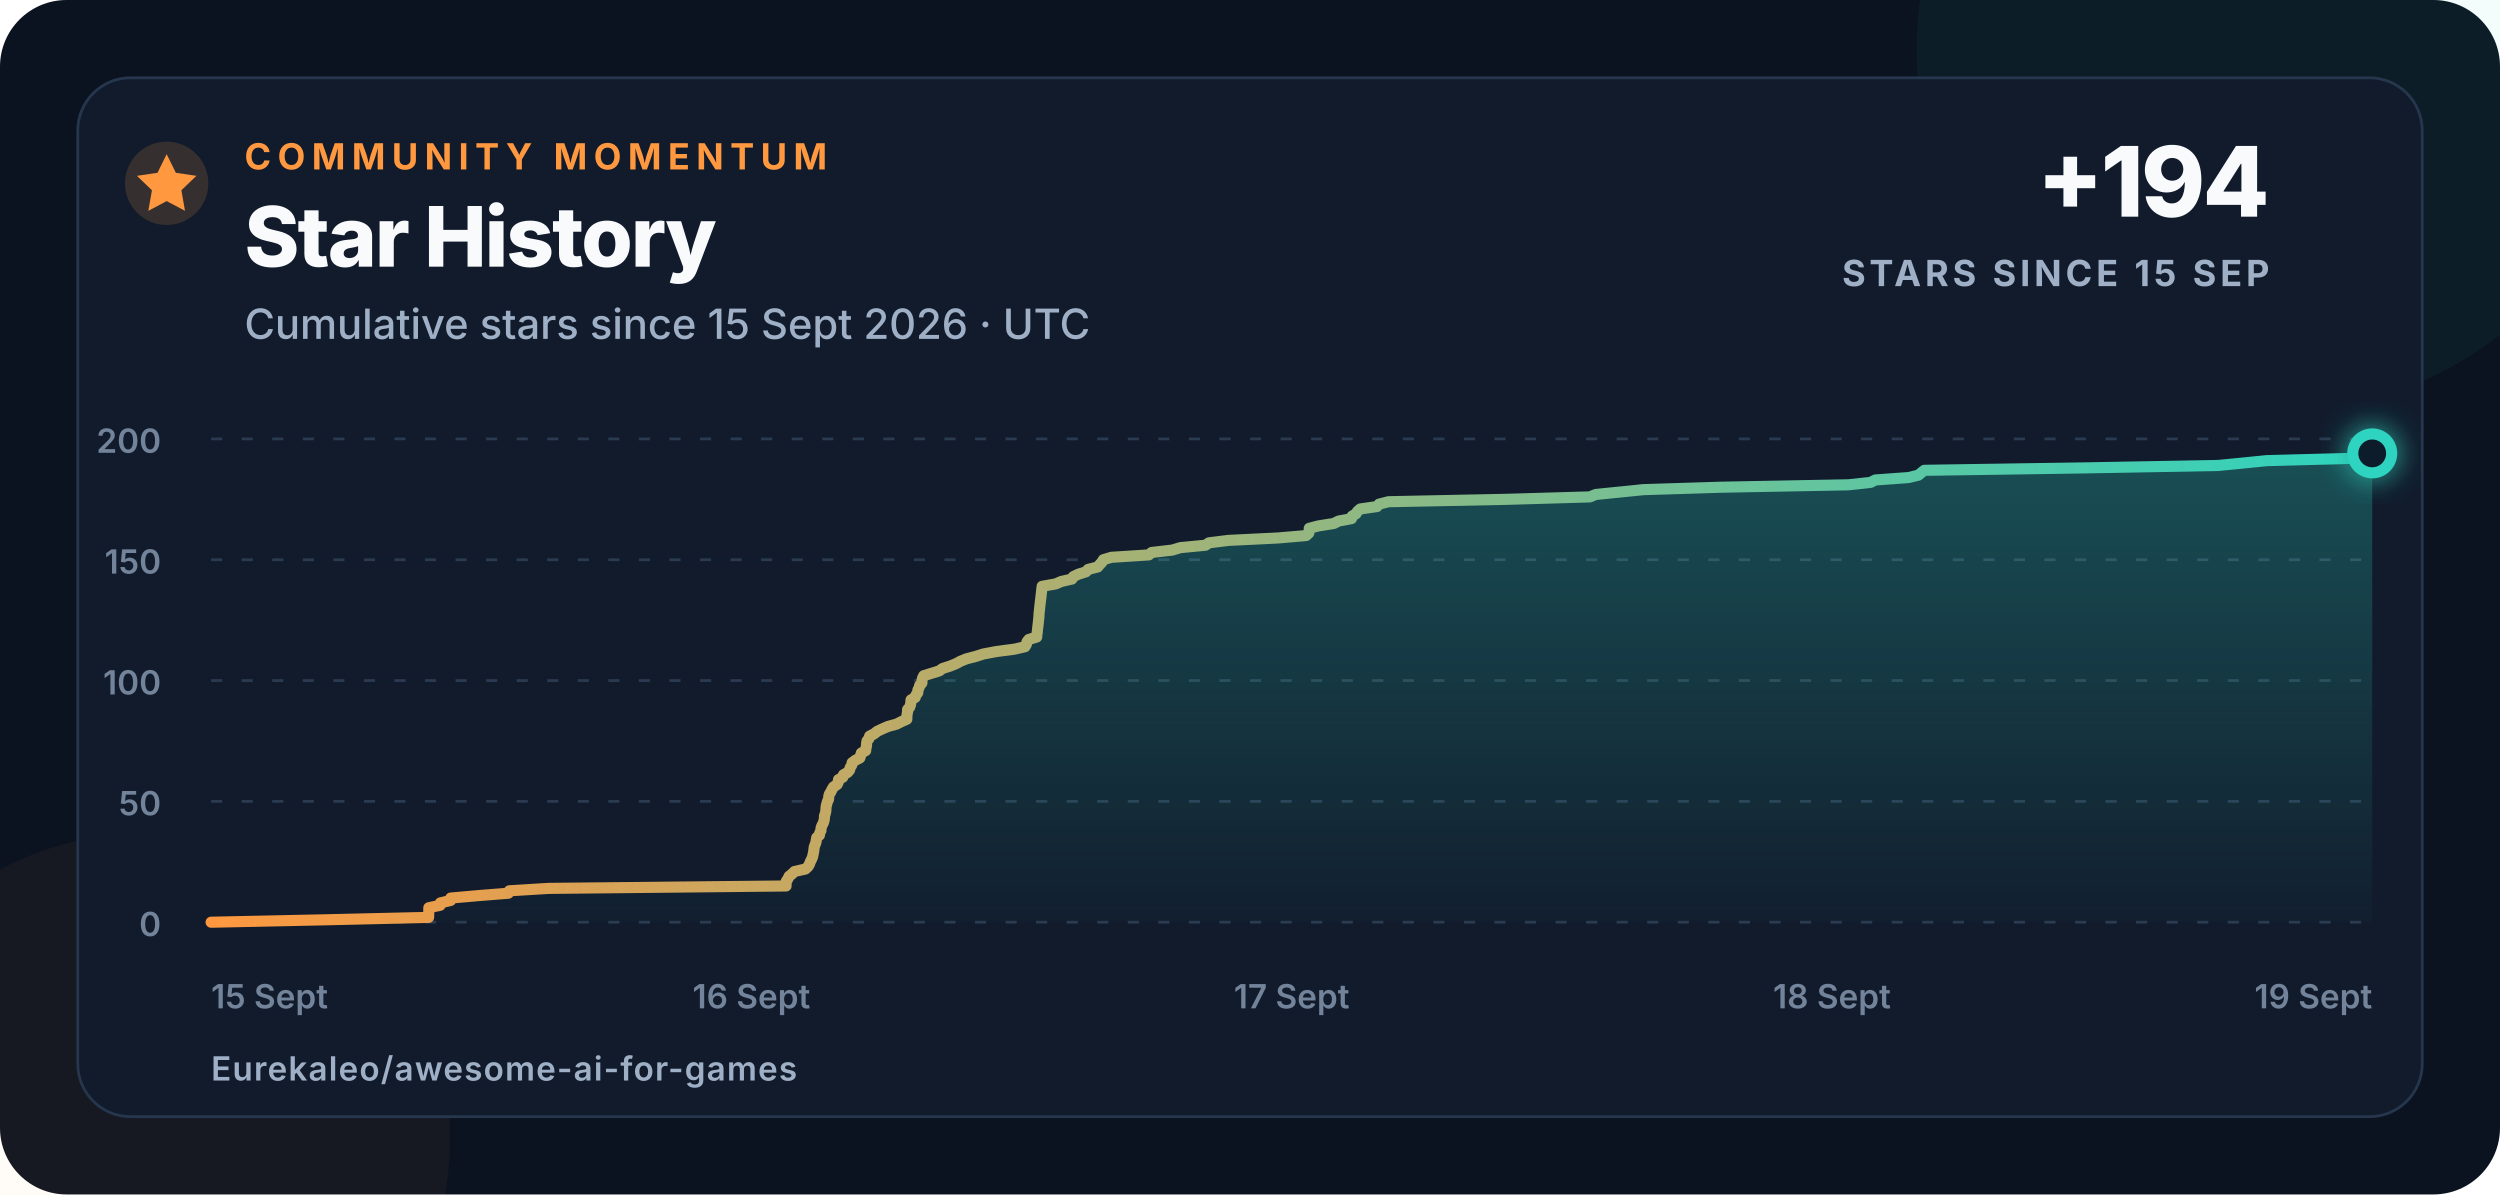
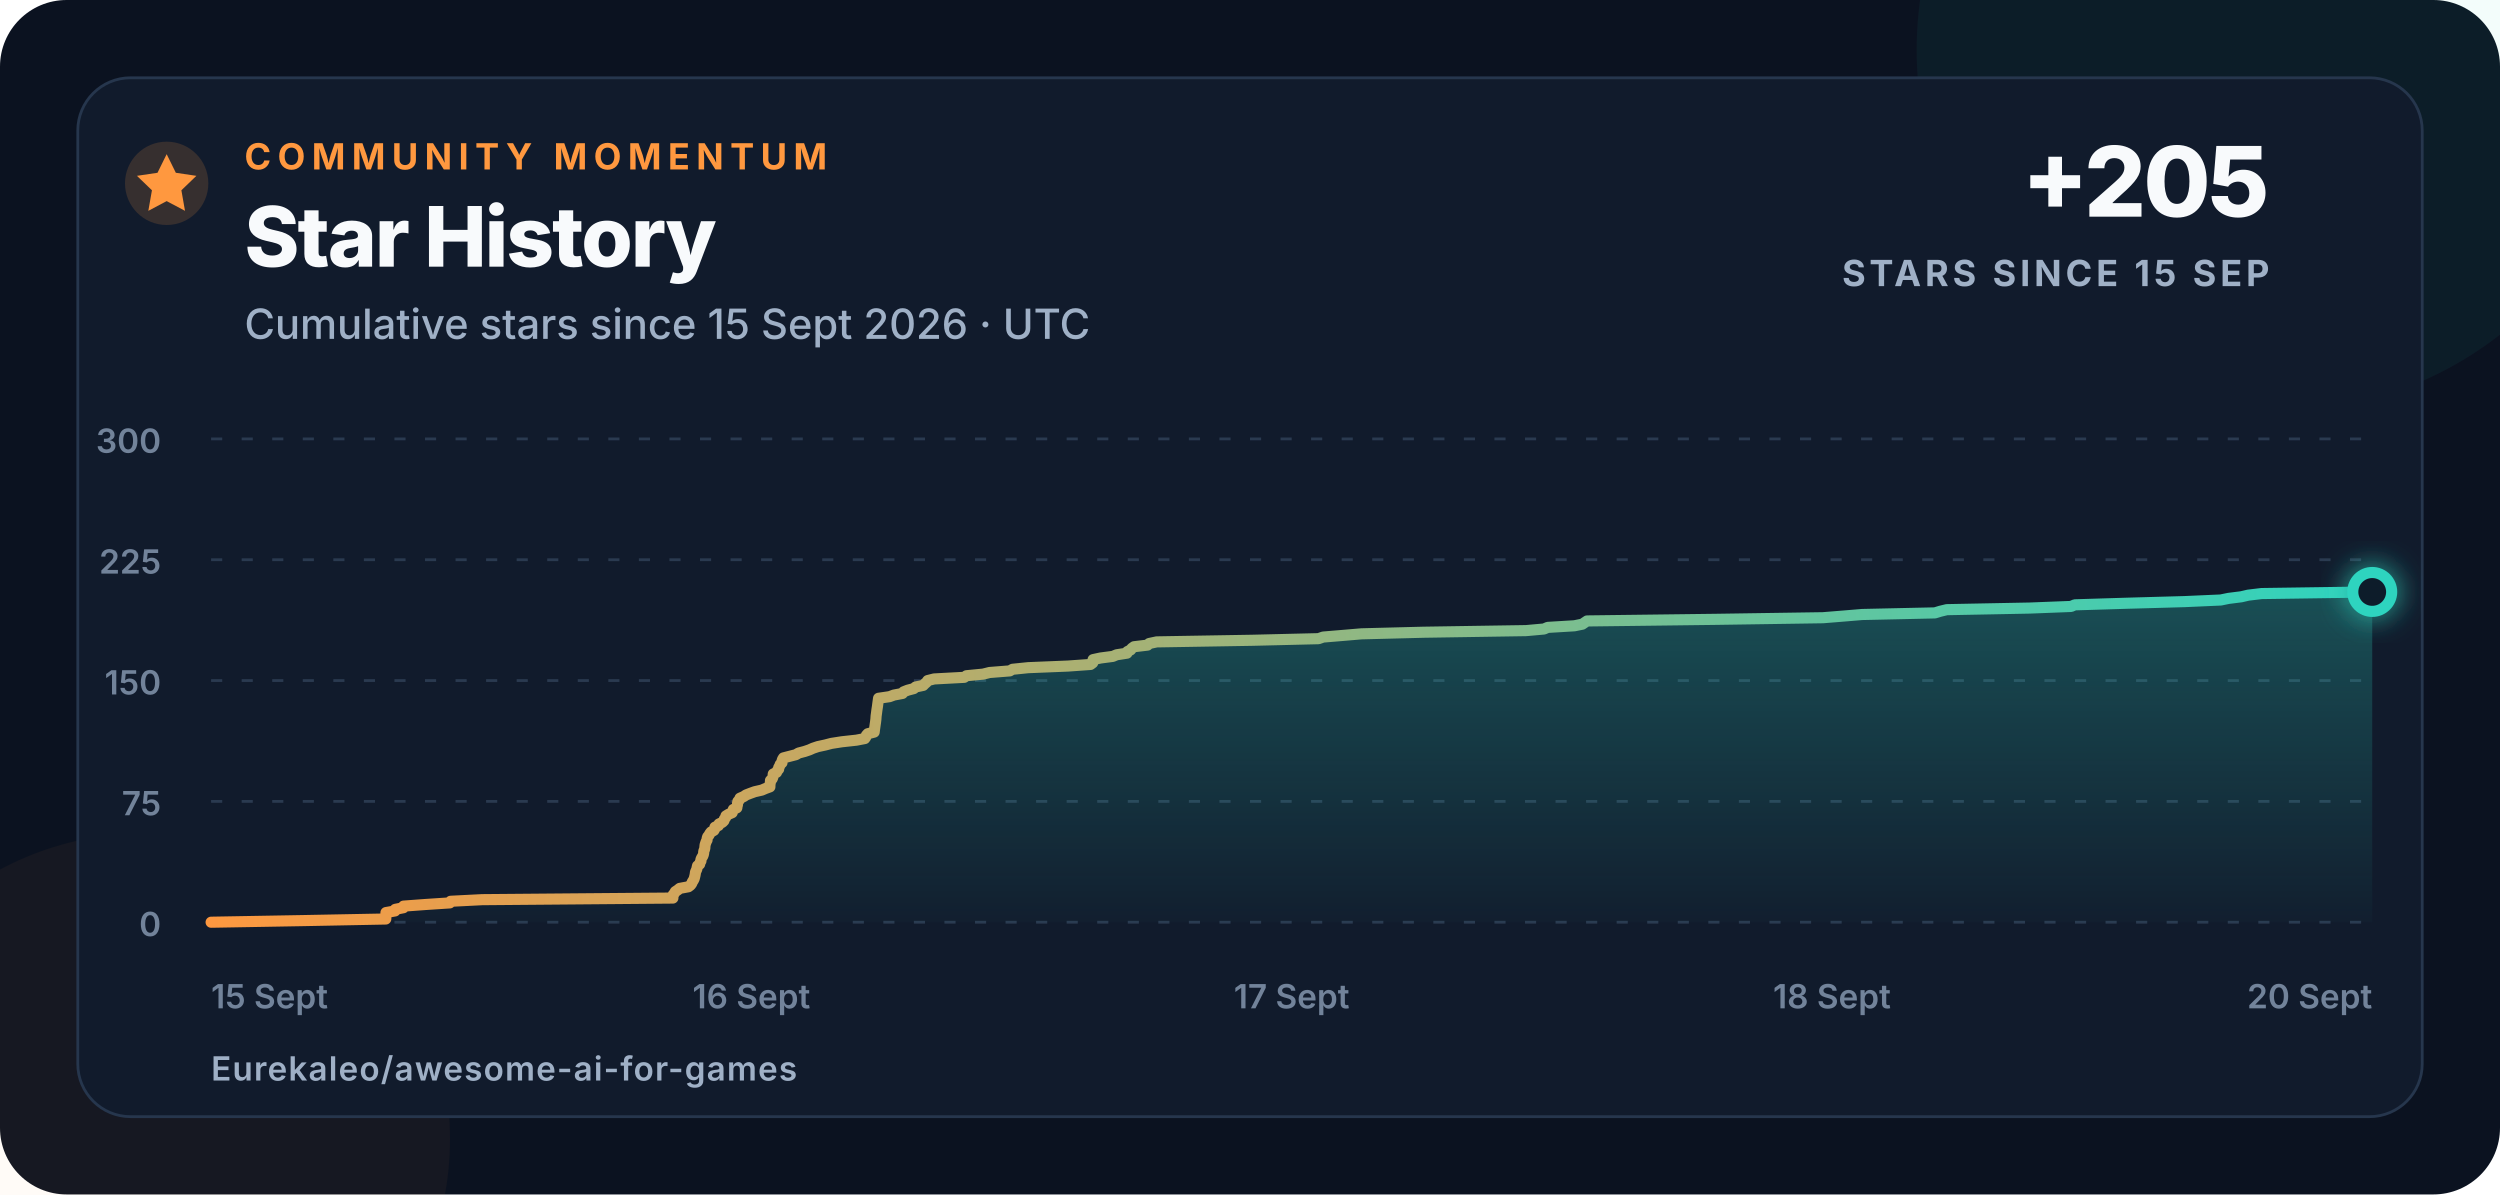
<svg xmlns="http://www.w3.org/2000/svg" width="900" height="430" viewBox="0 0 900 430" role="img" aria-labelledby="title description">
  <defs>
    <linearGradient id="line" x1="0" x2="1">
      <stop offset="0" stop-color="#ff983f" />
      <stop offset="1" stop-color="#2dd4bf" />
    </linearGradient>
    <linearGradient id="area" x1="0" y1="0" x2="0" y2="1">
      <stop offset="0" stop-color="#2dd4bf" stop-opacity=".28" />
      <stop offset="1" stop-color="#2dd4bf" stop-opacity=".02" />
    </linearGradient>
    <filter id="glow" x="-80%" y="-80%" width="260%" height="260%">
      <feGaussianBlur stdDeviation="5" result="blur" />
      <feMerge>
        <feMergeNode in="blur" />
        <feMergeNode in="SourceGraphic" />
      </feMerge>
    </filter>
  </defs>
  <style>
    text{font-family:Inter,-apple-system,BlinkMacSystemFont,"Segoe UI",Arial,sans-serif;fill:#f8fafc}
    .eyebrow{font-size:13px;font-weight:750;letter-spacing:2.3px;fill:#ff983f}
    .title{font-size:30px;font-weight:760;letter-spacing:-.7px}
    .subtitle{font-size:15px;font-weight:500;fill:#9fb0c6}
    .metric{font-size:35px;font-weight:780;letter-spacing:-1px}
    .metric-label{font-size:13px;font-weight:700;letter-spacing:1.4px;fill:#9fb0c6}
    .axis{font-size:12px;font-weight:560;fill:#72839a}
    .footer{font-size:12px;font-weight:620;letter-spacing:.4px;fill:#9fb0c6}
  </style>
  <rect width="900" height="430" rx="24" fill="#0b1220" />
  <circle cx="820" cy="18" r="130" fill="#2dd4bf" opacity=".055" />
  <circle cx="52" cy="410" r="110" fill="#ff983f" opacity=".045" />
  <rect x="28" y="28" width="844" height="374" rx="19" fill="#111b2c" stroke="#26364d" />
  <circle cx="60" cy="66" r="15" fill="#ff983f" opacity=".16" />
  <path d="M60 55.5l3.3 6.7 7.4 1.1-5.4 5.2 1.3 7.4-6.6-3.5-6.6 3.5 1.3-7.4-5.4-5.2 7.4-1.1z" fill="#ff983f" />
  <text x="88" y="61" class="eyebrow">COMMUNITY MOMENTUM</text>
  <text x="88" y="96" class="title">Star History</text>
  <text x="88" y="122" class="subtitle">Cumulative stars since 15 Sept 2026 · UTC</text>
-   <text x="817" y="78" text-anchor="end" class="metric">+194</text>
+   <text x="817" y="78" text-anchor="end" class="metric">+205</text>
  <text x="817" y="103" text-anchor="end" class="metric-label">STARS SINCE 15 SEP</text>
  <line x1="76" y1="332" x2="854" y2="332" stroke="#2a3a50" stroke-width="1" stroke-dasharray="4 7" />
  <text x="58" y="337" text-anchor="end" class="axis">0</text>
  <line x1="76" y1="288.5" x2="854" y2="288.5" stroke="#2a3a50" stroke-width="1" stroke-dasharray="4 7" />
-   <text x="58" y="293.5" text-anchor="end" class="axis">50</text>
+   <text x="58" y="293.5" text-anchor="end" class="axis">75</text>
  <line x1="76" y1="245" x2="854" y2="245" stroke="#2a3a50" stroke-width="1" stroke-dasharray="4 7" />
-   <text x="58" y="250" text-anchor="end" class="axis">100</text>
+   <text x="58" y="250" text-anchor="end" class="axis">150</text>
  <line x1="76" y1="201.5" x2="854" y2="201.5" stroke="#2a3a50" stroke-width="1" stroke-dasharray="4 7" />
-   <text x="58" y="206.5" text-anchor="end" class="axis">150</text>
+   <text x="58" y="206.5" text-anchor="end" class="axis">225</text>
  <line x1="76" y1="158" x2="854" y2="158" stroke="#2a3a50" stroke-width="1" stroke-dasharray="4 7" />
-   <text x="58" y="163" text-anchor="end" class="axis">200</text>
+   <text x="58" y="163" text-anchor="end" class="axis">300</text>
  <text x="76" y="363" text-anchor="start" class="axis">15 Sept</text>
  <text x="270.5" y="363" text-anchor="middle" class="axis">16 Sept</text>
  <text x="465" y="363" text-anchor="middle" class="axis">17 Sept</text>
  <text x="659.5" y="363" text-anchor="middle" class="axis">18 Sept</text>
-   <text x="854" y="363" text-anchor="end" class="axis">19 Sept</text>
-   <path d="M 76.00 332.00 L 117.05 331.13 L 154.30 330.26 L 154.33 329.39 L 154.35 328.52 L 154.36 327.65 L 154.38 326.78 L 158.44 325.91 L 158.55 325.04 L 162.21 324.17 L 162.26 323.30 L 172.05 322.43 L 183.01 321.56 L 183.36 320.69 L 197.47 319.82 L 282.98 318.95 L 283.01 318.08 L 283.08 317.21 L 283.67 316.34 L 284.07 315.47 L 285.16 314.60 L 286.03 313.73 L 289.94 312.86 L 290.88 311.99 L 291.40 311.12 L 291.70 310.25 L 292.15 309.38 L 292.52 308.51 L 292.70 307.64 L 292.89 306.77 L 293.01 305.90 L 293.10 305.03 L 293.40 304.16 L 293.73 303.29 L 293.86 302.42 L 294.02 301.55 L 294.99 300.68 L 295.12 299.81 L 295.56 298.94 L 295.57 298.07 L 295.91 297.20 L 296.36 296.33 L 296.65 295.46 L 296.79 294.59 L 296.81 293.72 L 297.11 292.85 L 297.31 291.98 L 297.34 291.11 L 297.42 290.24 L 297.65 289.37 L 297.90 288.50 L 298.30 287.63 L 298.34 286.76 L 298.56 285.89 L 299.14 285.02 L 299.53 284.15 L 300.08 283.28 L 301.37 282.41 L 301.79 281.54 L 301.84 280.67 L 303.42 279.80 L 303.64 278.93 L 305.16 278.06 L 305.86 277.19 L 306.06 276.32 L 306.63 275.45 L 306.76 274.58 L 307.93 273.71 L 309.57 272.84 L 309.82 271.97 L 310.07 271.10 L 311.64 270.23 L 311.74 269.36 L 311.94 268.49 L 311.97 267.62 L 312.12 266.75 L 312.84 265.88 L 313.06 265.01 L 314.74 264.14 L 315.79 263.27 L 317.66 262.40 L 319.65 261.53 L 322.82 260.66 L 324.49 259.79 L 326.46 258.92 L 326.47 258.05 L 326.55 257.18 L 326.71 256.31 L 326.73 255.44 L 327.50 254.57 L 327.79 253.70 L 327.90 252.83 L 327.97 251.96 L 329.46 251.09 L 329.75 250.22 L 330.40 249.35 L 330.42 248.48 L 330.85 247.61 L 331.09 246.74 L 331.89 245.87 L 331.90 245.00 L 332.11 244.13 L 332.54 243.26 L 335.34 242.39 L 338.14 241.52 L 339.32 240.65 L 342.06 239.78 L 344.19 238.91 L 345.80 238.04 L 347.95 237.17 L 351.28 236.30 L 354.04 235.43 L 358.67 234.56 L 365.24 233.69 L 369.00 232.82 L 369.51 231.95 L 369.70 231.08 L 370.36 230.21 L 373.21 229.34 L 373.29 228.47 L 373.40 227.60 L 373.49 226.73 L 373.59 225.86 L 373.69 224.99 L 373.80 224.12 L 373.88 223.25 L 373.98 222.38 L 374.03 221.51 L 374.08 220.64 L 374.18 219.77 L 374.28 218.90 L 374.36 218.03 L 374.46 217.16 L 374.57 216.29 L 374.68 215.42 L 374.77 214.55 L 374.88 213.68 L 374.97 212.81 L 375.07 211.94 L 375.17 211.07 L 380.10 210.20 L 382.05 209.33 L 385.89 208.46 L 386.39 207.59 L 388.20 206.72 L 390.95 205.85 L 391.75 204.98 L 395.18 204.11 L 395.89 203.24 L 396.72 202.37 L 397.21 201.50 L 400.09 200.63 L 413.59 199.76 L 414.58 198.89 L 422.05 198.02 L 424.92 197.15 L 433.97 196.28 L 435.24 195.41 L 442.26 194.54 L 460.07 193.67 L 470.20 192.80 L 471.17 191.93 L 471.31 191.06 L 471.33 190.19 L 474.68 189.32 L 480.17 188.45 L 481.89 187.58 L 486.53 186.71 L 486.72 185.84 L 488.14 184.97 L 488.69 184.10 L 489.69 183.23 L 495.73 182.36 L 496.47 181.49 L 499.84 180.62 L 542.60 179.75 L 572.38 178.88 L 574.46 178.01 L 583.12 177.14 L 591.64 176.27 L 619.49 175.40 L 665.41 174.53 L 673.44 173.66 L 675.11 172.79 L 687.09 171.92 L 690.64 171.05 L 691.68 170.18 L 692.76 169.31 L 750.61 168.44 L 798.47 167.57 L 807.42 166.70 L 816.04 165.83 L 848.67 164.96 L 851.04 164.09 L 854.00 163.22 L 854.00 332 L 76 332 Z" fill="url(#area)" />
-   <path d="M 76.00 332.00 L 117.05 331.13 L 154.30 330.26 L 154.33 329.39 L 154.35 328.52 L 154.36 327.65 L 154.38 326.78 L 158.44 325.91 L 158.55 325.04 L 162.21 324.17 L 162.26 323.30 L 172.05 322.43 L 183.01 321.56 L 183.36 320.69 L 197.47 319.82 L 282.98 318.95 L 283.01 318.08 L 283.08 317.21 L 283.67 316.34 L 284.07 315.47 L 285.16 314.60 L 286.03 313.73 L 289.94 312.86 L 290.88 311.99 L 291.40 311.12 L 291.70 310.25 L 292.15 309.38 L 292.52 308.51 L 292.70 307.64 L 292.89 306.77 L 293.01 305.90 L 293.10 305.03 L 293.40 304.16 L 293.73 303.29 L 293.86 302.42 L 294.02 301.55 L 294.99 300.68 L 295.12 299.81 L 295.56 298.94 L 295.57 298.07 L 295.91 297.20 L 296.36 296.33 L 296.65 295.46 L 296.79 294.59 L 296.81 293.72 L 297.11 292.85 L 297.31 291.98 L 297.34 291.11 L 297.42 290.24 L 297.65 289.37 L 297.90 288.50 L 298.30 287.63 L 298.34 286.76 L 298.56 285.89 L 299.14 285.02 L 299.53 284.15 L 300.08 283.28 L 301.37 282.41 L 301.79 281.54 L 301.84 280.67 L 303.42 279.80 L 303.64 278.93 L 305.16 278.06 L 305.86 277.19 L 306.06 276.32 L 306.63 275.45 L 306.76 274.58 L 307.93 273.71 L 309.57 272.84 L 309.82 271.97 L 310.07 271.10 L 311.64 270.23 L 311.74 269.36 L 311.94 268.49 L 311.97 267.62 L 312.12 266.75 L 312.84 265.88 L 313.06 265.01 L 314.74 264.14 L 315.79 263.27 L 317.66 262.40 L 319.65 261.53 L 322.82 260.66 L 324.49 259.79 L 326.46 258.92 L 326.47 258.05 L 326.55 257.18 L 326.71 256.31 L 326.73 255.44 L 327.50 254.57 L 327.79 253.70 L 327.90 252.83 L 327.97 251.96 L 329.46 251.09 L 329.75 250.22 L 330.40 249.35 L 330.42 248.48 L 330.85 247.61 L 331.09 246.74 L 331.89 245.87 L 331.90 245.00 L 332.11 244.13 L 332.54 243.26 L 335.34 242.39 L 338.14 241.52 L 339.32 240.65 L 342.06 239.78 L 344.19 238.91 L 345.80 238.04 L 347.95 237.17 L 351.28 236.30 L 354.04 235.43 L 358.67 234.56 L 365.24 233.69 L 369.00 232.82 L 369.51 231.95 L 369.70 231.08 L 370.36 230.21 L 373.21 229.34 L 373.29 228.47 L 373.40 227.60 L 373.49 226.73 L 373.59 225.86 L 373.69 224.99 L 373.80 224.12 L 373.88 223.25 L 373.98 222.38 L 374.03 221.51 L 374.08 220.64 L 374.18 219.77 L 374.28 218.90 L 374.36 218.03 L 374.46 217.16 L 374.57 216.29 L 374.68 215.42 L 374.77 214.55 L 374.88 213.68 L 374.97 212.81 L 375.07 211.94 L 375.17 211.07 L 380.10 210.20 L 382.05 209.33 L 385.89 208.46 L 386.39 207.59 L 388.20 206.72 L 390.95 205.85 L 391.75 204.98 L 395.18 204.11 L 395.89 203.24 L 396.72 202.37 L 397.21 201.50 L 400.09 200.63 L 413.59 199.76 L 414.58 198.89 L 422.05 198.02 L 424.92 197.15 L 433.97 196.28 L 435.24 195.41 L 442.26 194.54 L 460.07 193.67 L 470.20 192.80 L 471.17 191.93 L 471.31 191.06 L 471.33 190.19 L 474.68 189.32 L 480.17 188.45 L 481.89 187.58 L 486.53 186.71 L 486.72 185.84 L 488.14 184.97 L 488.69 184.10 L 489.69 183.23 L 495.73 182.36 L 496.47 181.49 L 499.84 180.62 L 542.60 179.75 L 572.38 178.88 L 574.46 178.01 L 583.12 177.14 L 591.64 176.27 L 619.49 175.40 L 665.41 174.53 L 673.44 173.66 L 675.11 172.79 L 687.09 171.92 L 690.64 171.05 L 691.68 170.18 L 692.76 169.31 L 750.61 168.44 L 798.47 167.57 L 807.42 166.70 L 816.04 165.83 L 848.67 164.96 L 851.04 164.09 L 854.00 163.22" fill="none" stroke="url(#line)" stroke-width="4" stroke-linecap="round" stroke-linejoin="round" />
-   <circle cx="854" cy="163.22" r="7" fill="#111b2c" stroke="#2dd4bf" stroke-width="4" filter="url(#glow)" />
+   <text x="854" y="363" text-anchor="end" class="axis">20 Sept</text>
+   <path d="M 76.00 332.00 L 108.97 331.42 L 138.88 330.84 L 138.91 330.26 L 138.92 329.68 L 138.94 329.10 L 138.95 328.52 L 142.21 327.94 L 142.30 327.36 L 145.24 326.78 L 145.28 326.20 L 153.14 325.62 L 161.94 325.04 L 162.22 324.46 L 173.56 323.88 L 242.24 323.30 L 242.26 322.72 L 242.32 322.14 L 242.79 321.56 L 243.11 320.98 L 243.99 320.40 L 244.69 319.82 L 247.82 319.24 L 248.58 318.66 L 249.00 318.08 L 249.24 317.50 L 249.61 316.92 L 249.90 316.34 L 250.05 315.76 L 250.19 315.18 L 250.30 314.60 L 250.36 314.02 L 250.61 313.44 L 250.87 312.86 L 250.97 312.28 L 251.11 311.70 L 251.88 311.12 L 251.99 310.54 L 252.34 309.96 L 252.35 309.38 L 252.62 308.80 L 252.99 308.22 L 253.21 307.64 L 253.33 307.06 L 253.34 306.48 L 253.58 305.90 L 253.74 305.32 L 253.77 304.74 L 253.84 304.16 L 254.02 303.58 L 254.22 303.00 L 254.54 302.42 L 254.57 301.84 L 254.75 301.26 L 255.22 300.68 L 255.53 300.10 L 255.97 299.52 L 257.01 298.94 L 257.34 298.36 L 257.38 297.78 L 258.66 297.20 L 258.83 296.62 L 260.05 296.04 L 260.61 295.46 L 260.77 294.88 L 261.23 294.30 L 261.34 293.72 L 262.28 293.14 L 263.59 292.56 L 263.79 291.98 L 263.99 291.40 L 265.26 290.82 L 265.34 290.24 L 265.50 289.66 L 265.52 289.08 L 265.64 288.50 L 266.22 287.92 L 266.39 287.34 L 267.74 286.76 L 268.59 286.18 L 270.09 285.60 L 271.69 285.02 L 274.23 284.44 L 275.58 283.86 L 277.16 283.28 L 277.17 282.70 L 277.23 282.12 L 277.36 281.54 L 277.37 280.96 L 277.99 280.38 L 278.23 279.80 L 278.32 279.22 L 278.37 278.64 L 279.56 278.06 L 279.80 277.48 L 280.32 276.90 L 280.34 276.32 L 280.68 275.74 L 280.88 275.16 L 281.52 274.58 L 281.52 274.00 L 281.69 273.42 L 282.04 272.84 L 284.29 272.26 L 286.54 271.68 L 287.49 271.10 L 289.69 270.52 L 291.40 269.94 L 292.69 269.36 L 294.42 268.78 L 297.09 268.20 L 299.31 267.62 L 303.03 267.04 L 308.31 266.46 L 311.32 265.88 L 311.73 265.30 L 311.89 264.72 L 312.41 264.14 L 314.70 263.56 L 314.77 262.98 L 314.85 262.40 L 314.93 261.82 L 315.01 261.24 L 315.09 260.66 L 315.18 260.08 L 315.25 259.50 L 315.32 258.92 L 315.36 258.34 L 315.40 257.76 L 315.48 257.18 L 315.56 256.60 L 315.63 256.02 L 315.71 255.44 L 315.80 254.86 L 315.89 254.28 L 315.96 253.70 L 316.04 253.12 L 316.12 252.54 L 316.20 251.96 L 316.28 251.38 L 320.24 250.80 L 321.81 250.22 L 324.89 249.64 L 325.29 249.06 L 326.75 248.48 L 328.95 247.90 L 329.60 247.32 L 332.35 246.74 L 332.92 246.16 L 333.59 245.58 L 333.98 245.00 L 336.29 244.42 L 347.13 243.84 L 347.93 243.26 L 353.93 242.68 L 356.24 242.10 L 363.51 241.52 L 364.52 240.94 L 370.16 240.36 L 384.47 239.78 L 392.60 239.20 L 393.38 238.62 L 393.49 238.04 L 393.51 237.46 L 396.20 236.88 L 400.61 236.30 L 401.99 235.72 L 405.72 235.14 L 405.87 234.56 L 407.01 233.98 L 407.46 233.40 L 408.26 232.82 L 413.11 232.24 L 413.70 231.66 L 416.41 231.08 L 450.75 230.50 L 474.67 229.92 L 476.34 229.34 L 483.30 228.76 L 490.13 228.18 L 512.51 227.60 L 549.39 227.02 L 555.84 226.44 L 557.18 225.86 L 566.80 225.28 L 569.65 224.70 L 570.49 224.12 L 571.35 223.54 L 617.81 222.96 L 656.25 222.38 L 663.44 221.80 L 670.37 221.22 L 696.57 220.64 L 698.47 220.06 L 700.85 219.48 L 730.71 218.90 L 745.59 218.32 L 746.93 217.74 L 765.77 217.16 L 786.43 216.58 L 799.46 216.00 L 802.29 215.42 L 806.87 214.84 L 809.35 214.26 L 814.16 213.68 L 854.00 213.10 L 854.00 332 L 76 332 Z" fill="url(#area)" />
+   <path d="M 76.00 332.00 L 108.97 331.42 L 138.88 330.84 L 138.91 330.26 L 138.92 329.68 L 138.94 329.10 L 138.95 328.52 L 142.21 327.94 L 142.30 327.36 L 145.24 326.78 L 145.28 326.20 L 153.14 325.62 L 161.94 325.04 L 162.22 324.46 L 173.56 323.88 L 242.24 323.30 L 242.26 322.72 L 242.32 322.14 L 242.79 321.56 L 243.11 320.98 L 243.99 320.40 L 244.69 319.82 L 247.82 319.24 L 248.58 318.66 L 249.00 318.08 L 249.24 317.50 L 249.61 316.92 L 249.90 316.34 L 250.05 315.76 L 250.19 315.18 L 250.30 314.60 L 250.36 314.02 L 250.61 313.44 L 250.87 312.86 L 250.97 312.28 L 251.11 311.70 L 251.88 311.12 L 251.99 310.54 L 252.34 309.96 L 252.35 309.38 L 252.62 308.80 L 252.99 308.22 L 253.21 307.64 L 253.33 307.06 L 253.34 306.48 L 253.58 305.90 L 253.74 305.32 L 253.77 304.74 L 253.84 304.16 L 254.02 303.58 L 254.22 303.00 L 254.54 302.42 L 254.57 301.84 L 254.75 301.26 L 255.22 300.68 L 255.53 300.10 L 255.97 299.52 L 257.01 298.94 L 257.34 298.36 L 257.38 297.78 L 258.66 297.20 L 258.83 296.62 L 260.05 296.04 L 260.61 295.46 L 260.77 294.88 L 261.23 294.30 L 261.34 293.72 L 262.28 293.14 L 263.59 292.56 L 263.79 291.98 L 263.99 291.40 L 265.26 290.82 L 265.34 290.24 L 265.50 289.66 L 265.52 289.08 L 265.64 288.50 L 266.22 287.92 L 266.39 287.34 L 267.74 286.76 L 268.59 286.18 L 270.09 285.60 L 271.69 285.02 L 274.23 284.44 L 275.58 283.86 L 277.16 283.28 L 277.17 282.70 L 277.23 282.12 L 277.36 281.54 L 277.37 280.96 L 277.99 280.38 L 278.23 279.80 L 278.32 279.22 L 278.37 278.64 L 279.56 278.06 L 279.80 277.48 L 280.32 276.90 L 280.34 276.32 L 280.68 275.74 L 280.88 275.16 L 281.52 274.58 L 281.52 274.00 L 281.69 273.42 L 282.04 272.84 L 284.29 272.26 L 286.54 271.68 L 287.49 271.10 L 289.69 270.52 L 291.40 269.94 L 292.69 269.36 L 294.42 268.78 L 297.09 268.20 L 299.31 267.62 L 303.03 267.04 L 308.31 266.46 L 311.32 265.88 L 311.73 265.30 L 311.89 264.72 L 312.41 264.14 L 314.70 263.56 L 314.77 262.98 L 314.85 262.40 L 314.93 261.82 L 315.01 261.24 L 315.09 260.66 L 315.18 260.08 L 315.25 259.50 L 315.32 258.92 L 315.36 258.34 L 315.40 257.76 L 315.48 257.18 L 315.56 256.60 L 315.63 256.02 L 315.71 255.44 L 315.80 254.86 L 315.89 254.28 L 315.96 253.70 L 316.04 253.12 L 316.12 252.54 L 316.20 251.96 L 316.28 251.38 L 320.24 250.80 L 321.81 250.22 L 324.89 249.64 L 325.29 249.06 L 326.75 248.48 L 328.95 247.90 L 329.60 247.32 L 332.35 246.74 L 332.92 246.16 L 333.59 245.58 L 333.98 245.00 L 336.29 244.42 L 347.13 243.84 L 347.93 243.26 L 353.93 242.68 L 356.24 242.10 L 363.51 241.52 L 364.52 240.94 L 370.16 240.36 L 384.47 239.78 L 392.60 239.20 L 393.38 238.62 L 393.49 238.04 L 393.51 237.46 L 396.20 236.88 L 400.61 236.30 L 401.99 235.72 L 405.72 235.14 L 405.87 234.56 L 407.01 233.98 L 407.46 233.40 L 408.26 232.82 L 413.11 232.24 L 413.70 231.66 L 416.41 231.08 L 450.75 230.50 L 474.67 229.92 L 476.34 229.34 L 483.30 228.76 L 490.13 228.18 L 512.51 227.60 L 549.39 227.02 L 555.84 226.44 L 557.18 225.86 L 566.80 225.28 L 569.65 224.70 L 570.49 224.12 L 571.35 223.54 L 617.81 222.96 L 656.25 222.38 L 663.44 221.80 L 670.37 221.22 L 696.57 220.64 L 698.47 220.06 L 700.85 219.48 L 730.71 218.90 L 745.59 218.32 L 746.93 217.74 L 765.77 217.16 L 786.43 216.58 L 799.46 216.00 L 802.29 215.42 L 806.87 214.84 L 809.35 214.26 L 814.16 213.68 L 854.00 213.10" fill="none" stroke="url(#line)" stroke-width="4" stroke-linecap="round" stroke-linejoin="round" />
+   <circle cx="854" cy="213.1" r="7" fill="#111b2c" stroke="#2dd4bf" stroke-width="4" filter="url(#glow)" />
  <text x="76" y="389" class="footer">Eurekaleo/awesome-ai-for-games</text>
</svg>
